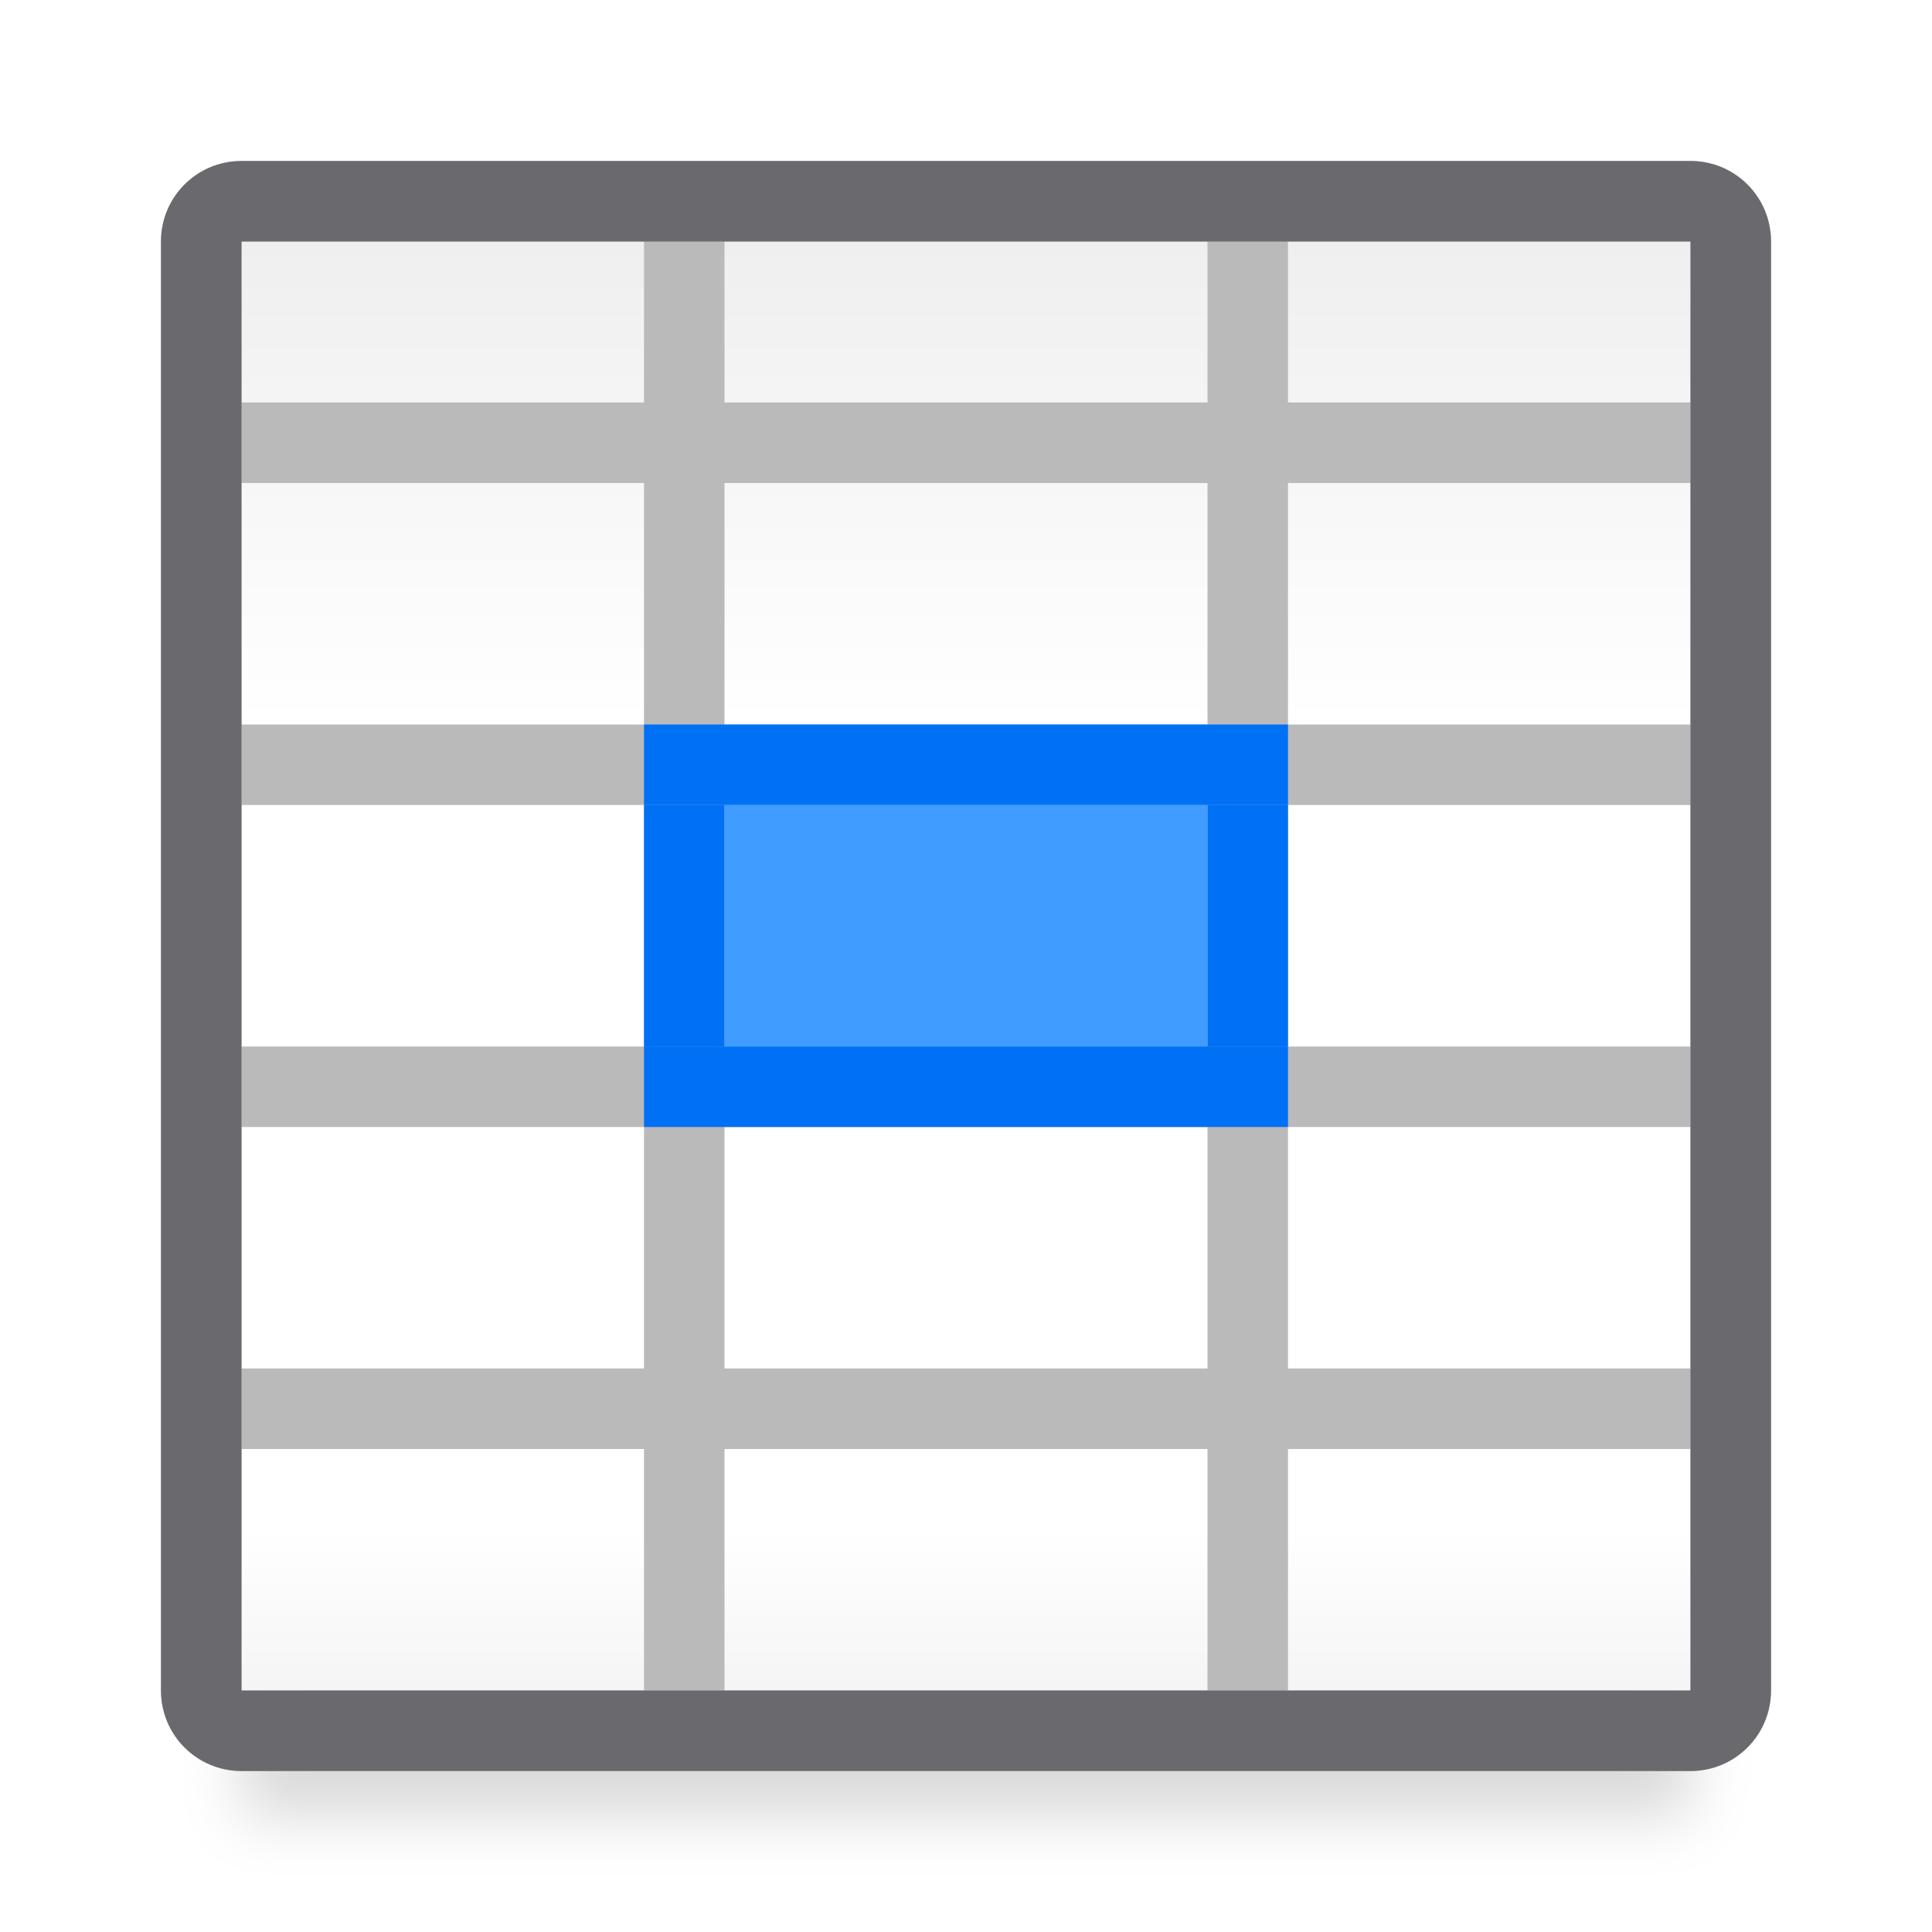
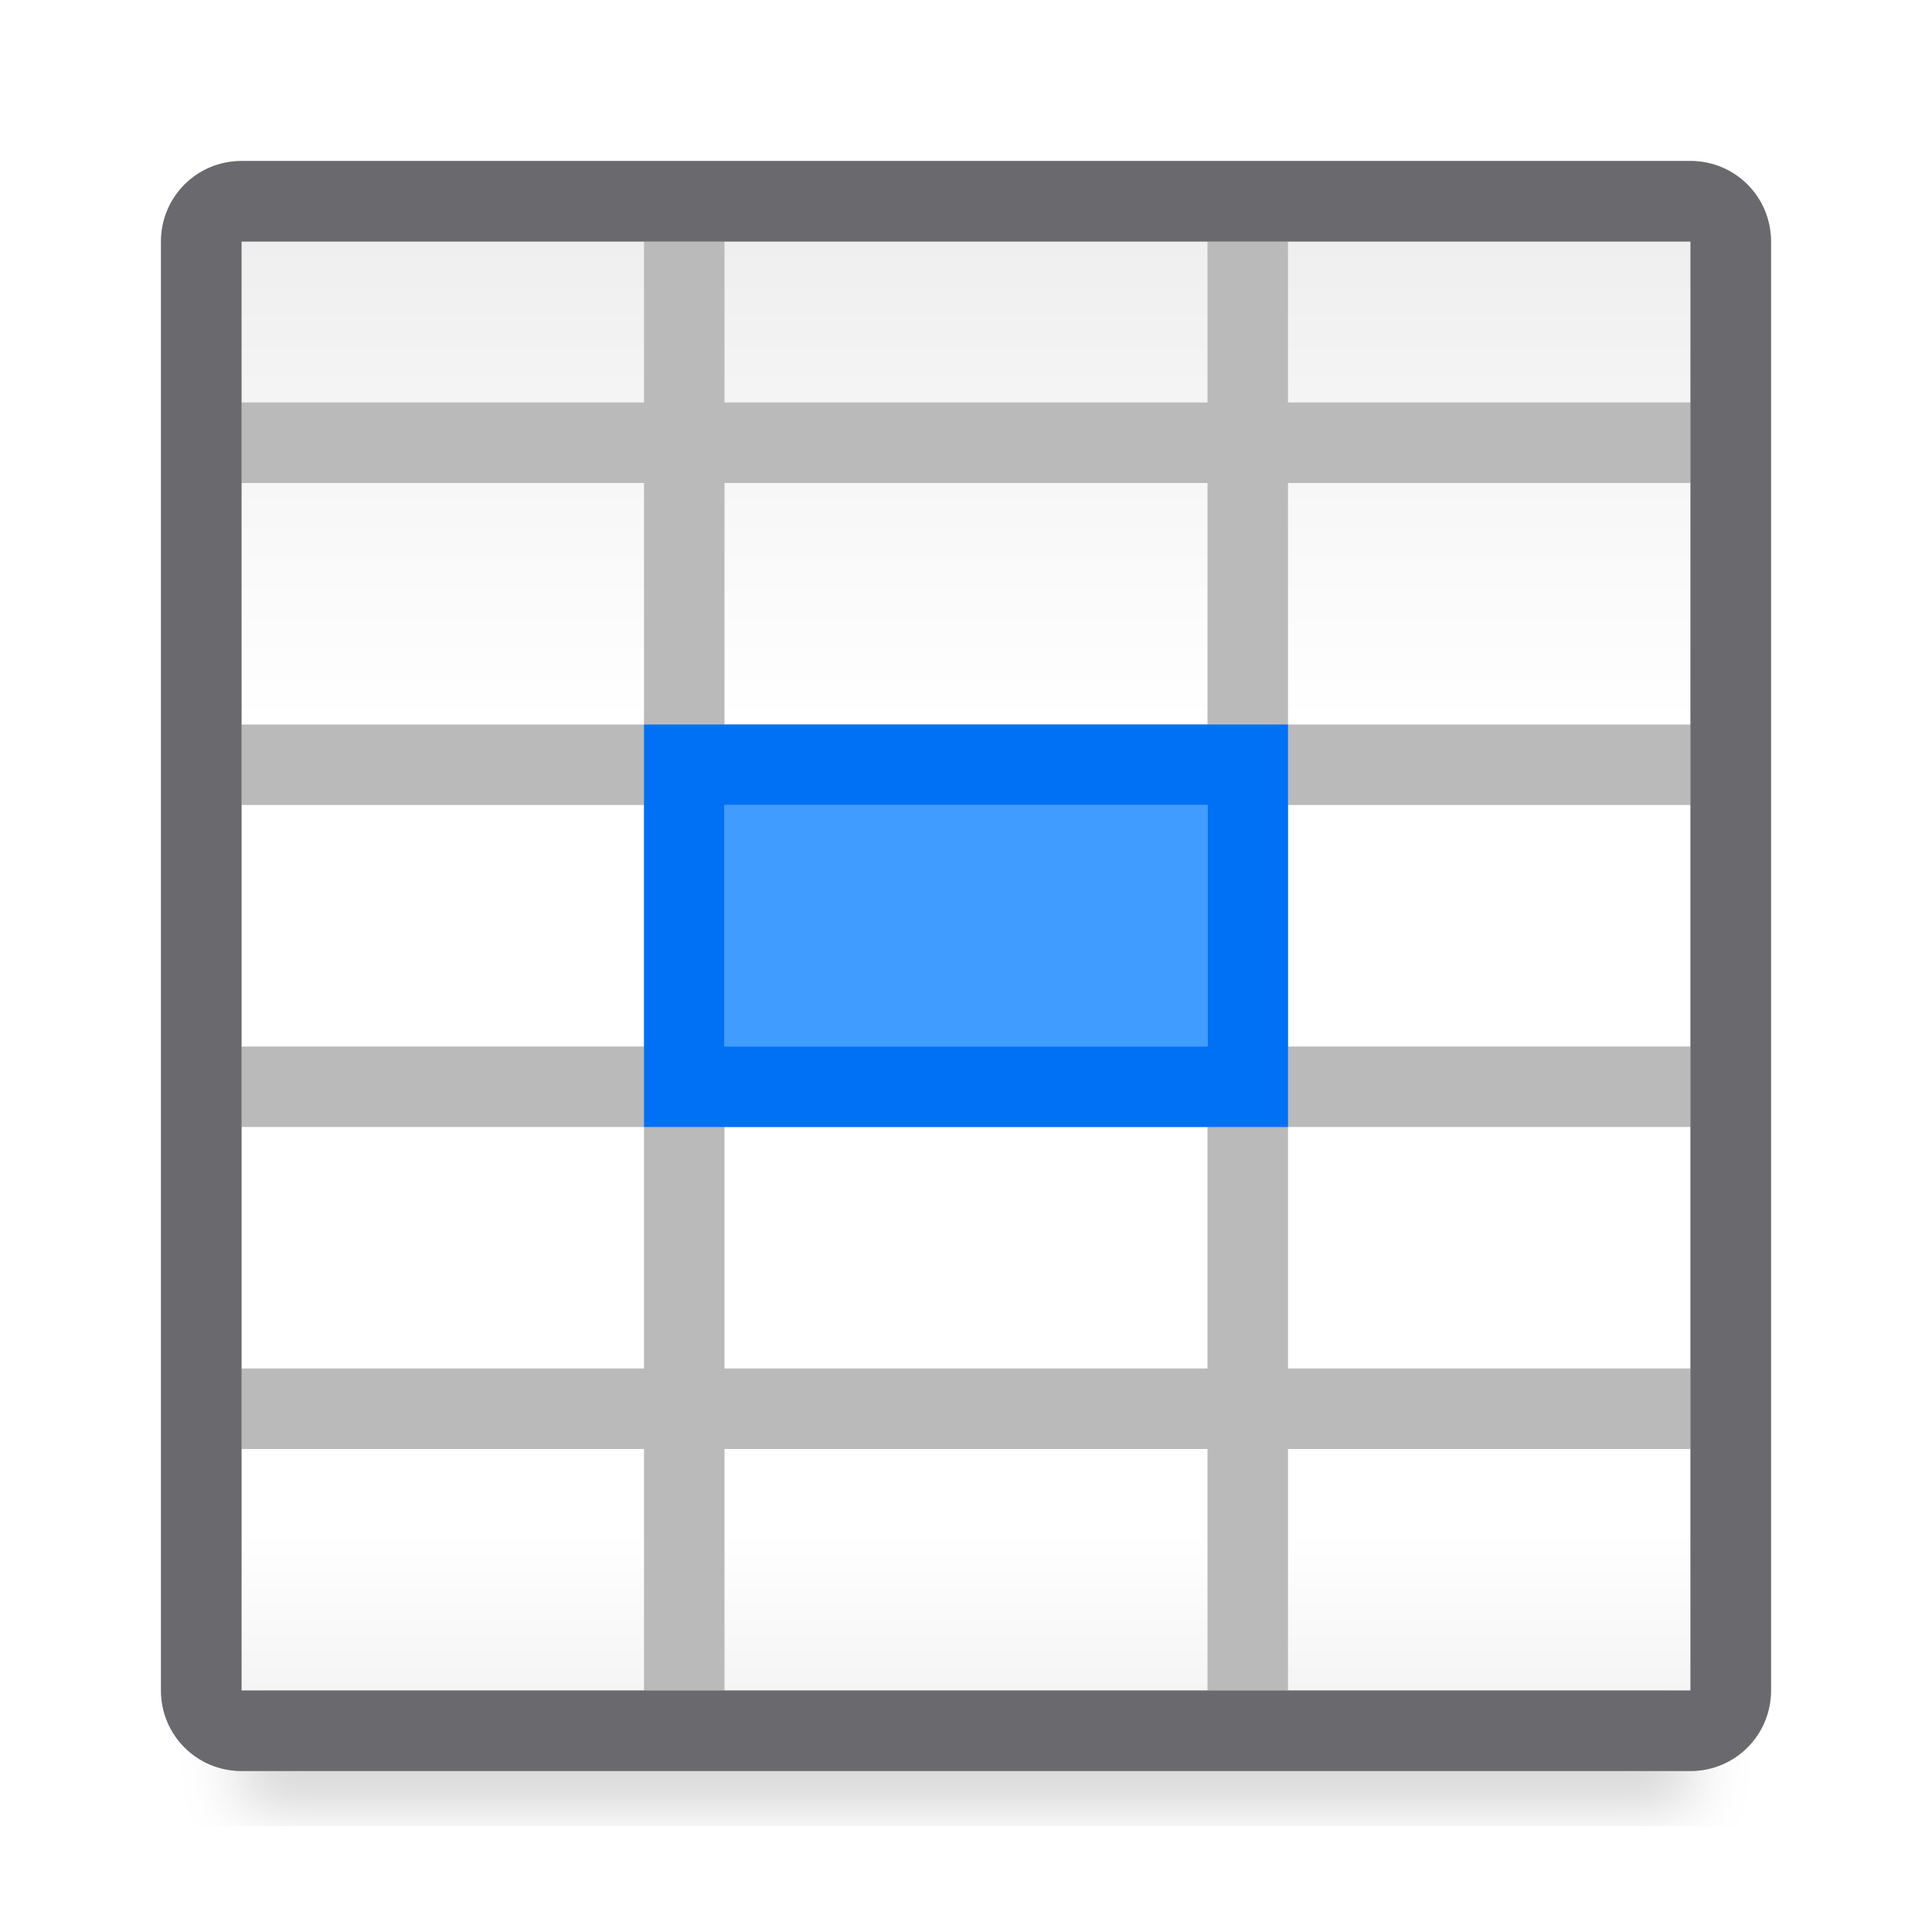
<svg xmlns="http://www.w3.org/2000/svg" viewBox="0 0 24 24">
  <linearGradient id="a" gradientUnits="userSpaceOnUse" x1="12" x2="12" y1="3" y2="21">
    <stop offset="0" stop-color="#efefef" />
    <stop offset=".333" stop-color="#fff" />
    <stop offset=".889" stop-color="#fff" />
    <stop offset="1" stop-color="#f5f5f5" />
  </linearGradient>
  <filter id="b" color-interpolation-filters="sRGB" height="1.095" width="1.097" x="-.049" y="-.047">
    <feGaussianBlur stdDeviation=".366" />
  </filter>
-   <path d="m3 4h18v18.559h-18z" filter="url(#b)" opacity=".15" stroke-width="1.015" />
+   <path d="m3 20h18v2.559h-18z" filter="url(#b)" opacity=".15" stroke-width="1.015" />
  <path d="m3 3h18v18h-18z" fill="url(#a)" />
  <path d="m3 2c-.554 0-1 .446-1 1v18c0 .554.446 1 1 1h18c.554 0 1-.446 1-1v-18c0-.554-.446-1-1-1zm0 1h5v2h-5zm6 0h6v2h-6zm7 0h5v2h-5zm-13 3h5v3h-5zm6 0h6v3h-6zm7 0h5v3h-5zm-13 4h5v3h-5zm6 0h6v3h-6zm7 0h5v3h-5zm-13 4h5v3h-5zm6 0h6v3h-6zm7 0h5v3h-5zm-13 4h5v3h-5zm6 0h6v3h-6zm7 0h5v3h-5z" fill="#bababa" />
  <path d="m3 2c-.554 0-1 .446-1 1v2 1 15c0 .554.446 1 1 1h18c.554 0 1-.446 1-1v-15-3c0-.554-.446-1-1-1zm0 1h5 1 6 1 5v2 1 3 1 3 1 3 1 3h-5-1-6-1-5v-3-1-3-1-3-1-3-1z" fill="#69696e" />
  <path d="m9 10h6v3h-6z" fill="#409cff" stroke-width="1.061" />
-   <g fill="#0070f5">
-     <path d="m-9-13h1v3h-1z" stroke-width=".387" transform="scale(-1)" />
-     <path d="m9-16h1v8h-1z" stroke-width=".949" transform="rotate(90)" />
-     <path d="m-16-13h1v3h-1z" stroke-width=".387" transform="scale(-1)" />
-     <path d="m13-16h1v8h-1z" stroke-width=".949" transform="rotate(90)" />
-   </g>
+   <path d="m8 9v1 3 1h8v-1-3-1zm1 1h6v3h-6z" fill="#0070f5" />
</svg>
